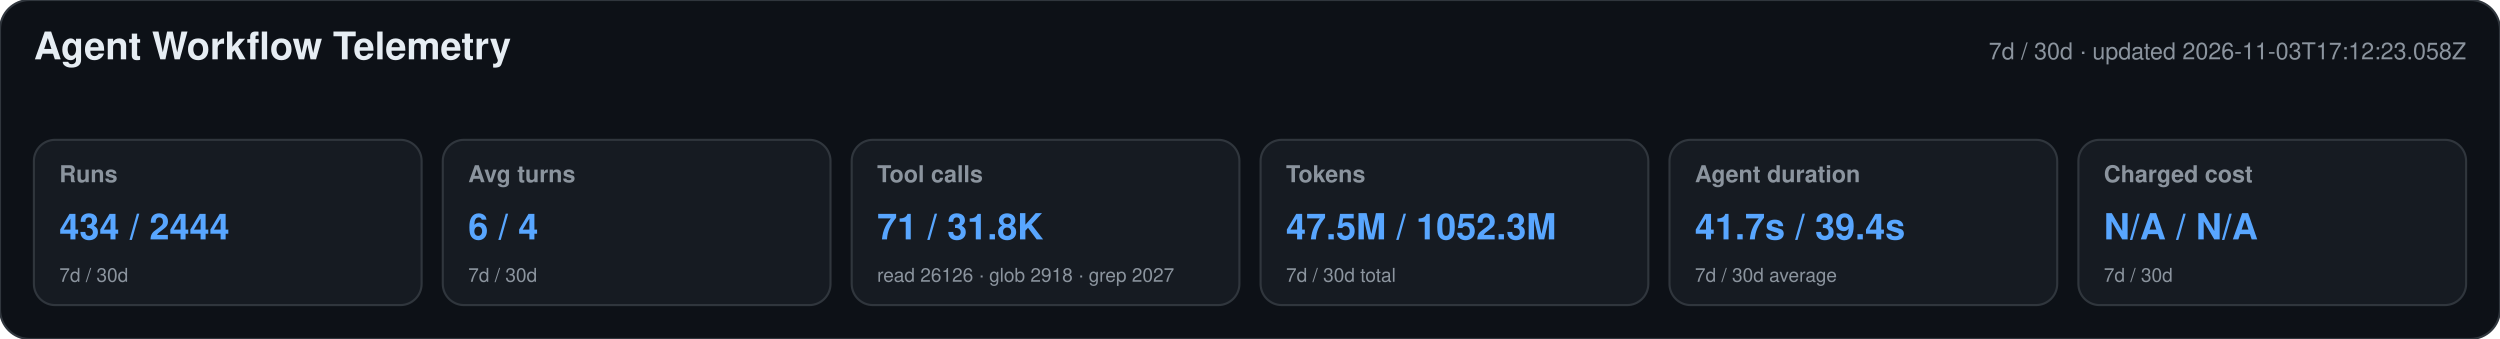
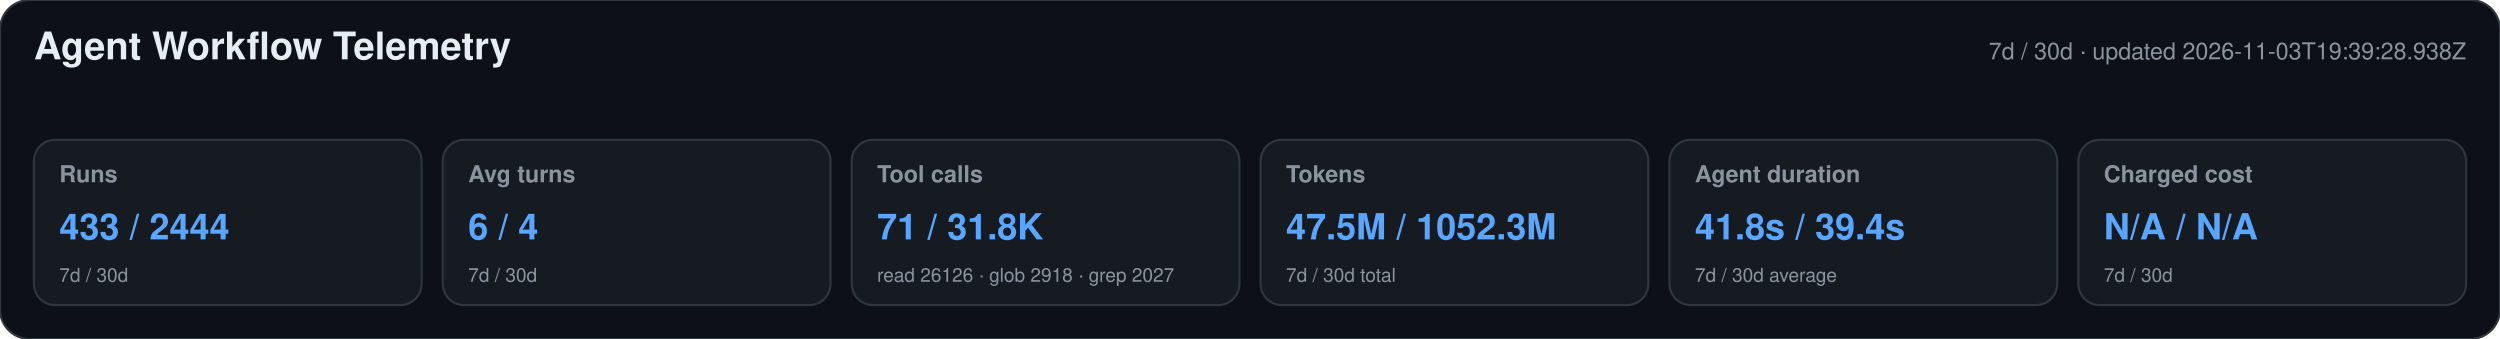
<svg xmlns="http://www.w3.org/2000/svg" width="1180" height="160" viewBox="0 0 1180 160" role="img" aria-labelledby="title desc">
  <style>text{font-family:-apple-system,BlinkMacSystemFont,"Segoe UI",Helvetica,Arial,sans-serif}.heading{font-size:18px;font-weight:650;fill:#e6edf3}.meta,.label,.secondary{fill:#8b949e}.meta,.label{font-size:11px}.label{font-weight:600}.primary{font-size:17px;font-weight:700;fill:#58a6ff}.secondary{font-size:9px}</style>
  <rect width="1180" height="160" rx="14" fill="#0d1117" stroke="#30363d" />
  <text x="16" y="28" class="heading">Agent Workflow Telemetry</text>
-   <text x="1164" y="28" text-anchor="end" class="meta">7d / 30d · updated 2026-11-03T17:12:23.058Z</text>
+   <text x="1164" y="28" text-anchor="end" class="meta">7d / 30d · updated 2026-11-03T19:39:28.938Z</text>
  <g>
    <rect x="16" y="66" width="183" height="78" rx="10" fill="#161b22" stroke="#30363d" />
    <text x="28" y="86" class="label">Runs</text>
-     <text x="28" y="113" class="primary">434 / 2444</text>
+     <text x="28" y="113" class="primary">433 / 2444</text>
    <text x="28" y="133" class="secondary">7d / 30d</text>
  </g>
  <g>
    <rect x="209" y="66" width="183" height="78" rx="10" fill="#161b22" stroke="#30363d" />
    <text x="221" y="86" class="label">Avg turns</text>
    <text x="221" y="113" class="primary">6 / 4</text>
    <text x="221" y="133" class="secondary">7d / 30d</text>
  </g>
  <g>
    <rect x="402" y="66" width="183" height="78" rx="10" fill="#161b22" stroke="#30363d" />
    <text x="414" y="86" class="label">Tool calls</text>
    <text x="414" y="113" class="primary">71 / 31.8K</text>
    <text x="414" y="133" class="secondary">read 26126 · glob 2918 · grep 2027</text>
  </g>
  <g>
    <rect x="595" y="66" width="183" height="78" rx="10" fill="#161b22" stroke="#30363d" />
    <text x="607" y="86" class="label">Tokens</text>
    <text x="607" y="113" class="primary">47.5M / 1052.3M</text>
    <text x="607" y="133" class="secondary">7d / 30d total</text>
  </g>
  <g>
    <rect x="788" y="66" width="183" height="78" rx="10" fill="#161b22" stroke="#30363d" />
    <text x="800" y="86" class="label">Agent duration</text>
-     <text x="800" y="113" class="primary">41.7s / 39.4s</text>
+     <text x="800" y="113" class="primary">41.8s / 39.4s</text>
    <text x="800" y="133" class="secondary">7d / 30d average</text>
  </g>
  <g>
    <rect x="981" y="66" width="183" height="78" rx="10" fill="#161b22" stroke="#30363d" />
    <text x="993" y="86" class="label">Charged cost</text>
    <text x="993" y="113" class="primary">N/A / N/A</text>
    <text x="993" y="133" class="secondary">7d / 30d</text>
  </g>
</svg>
